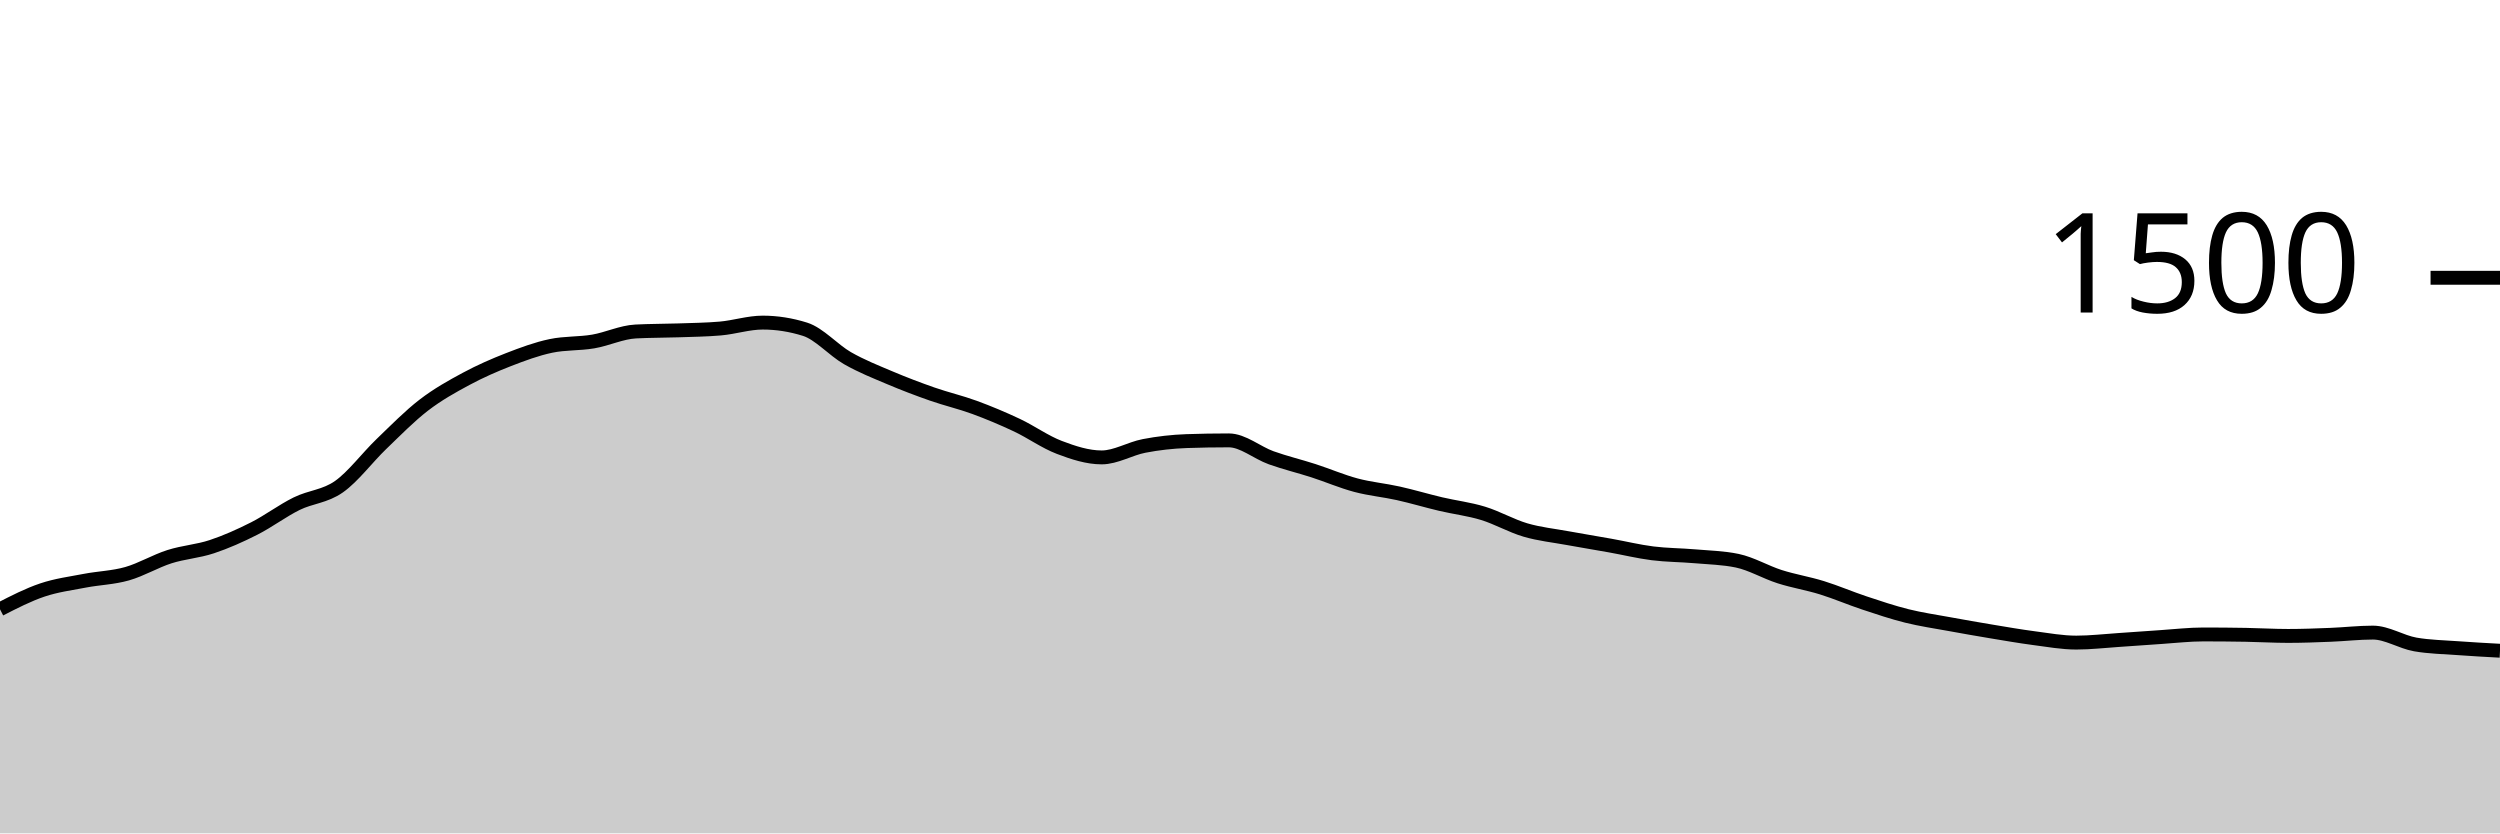
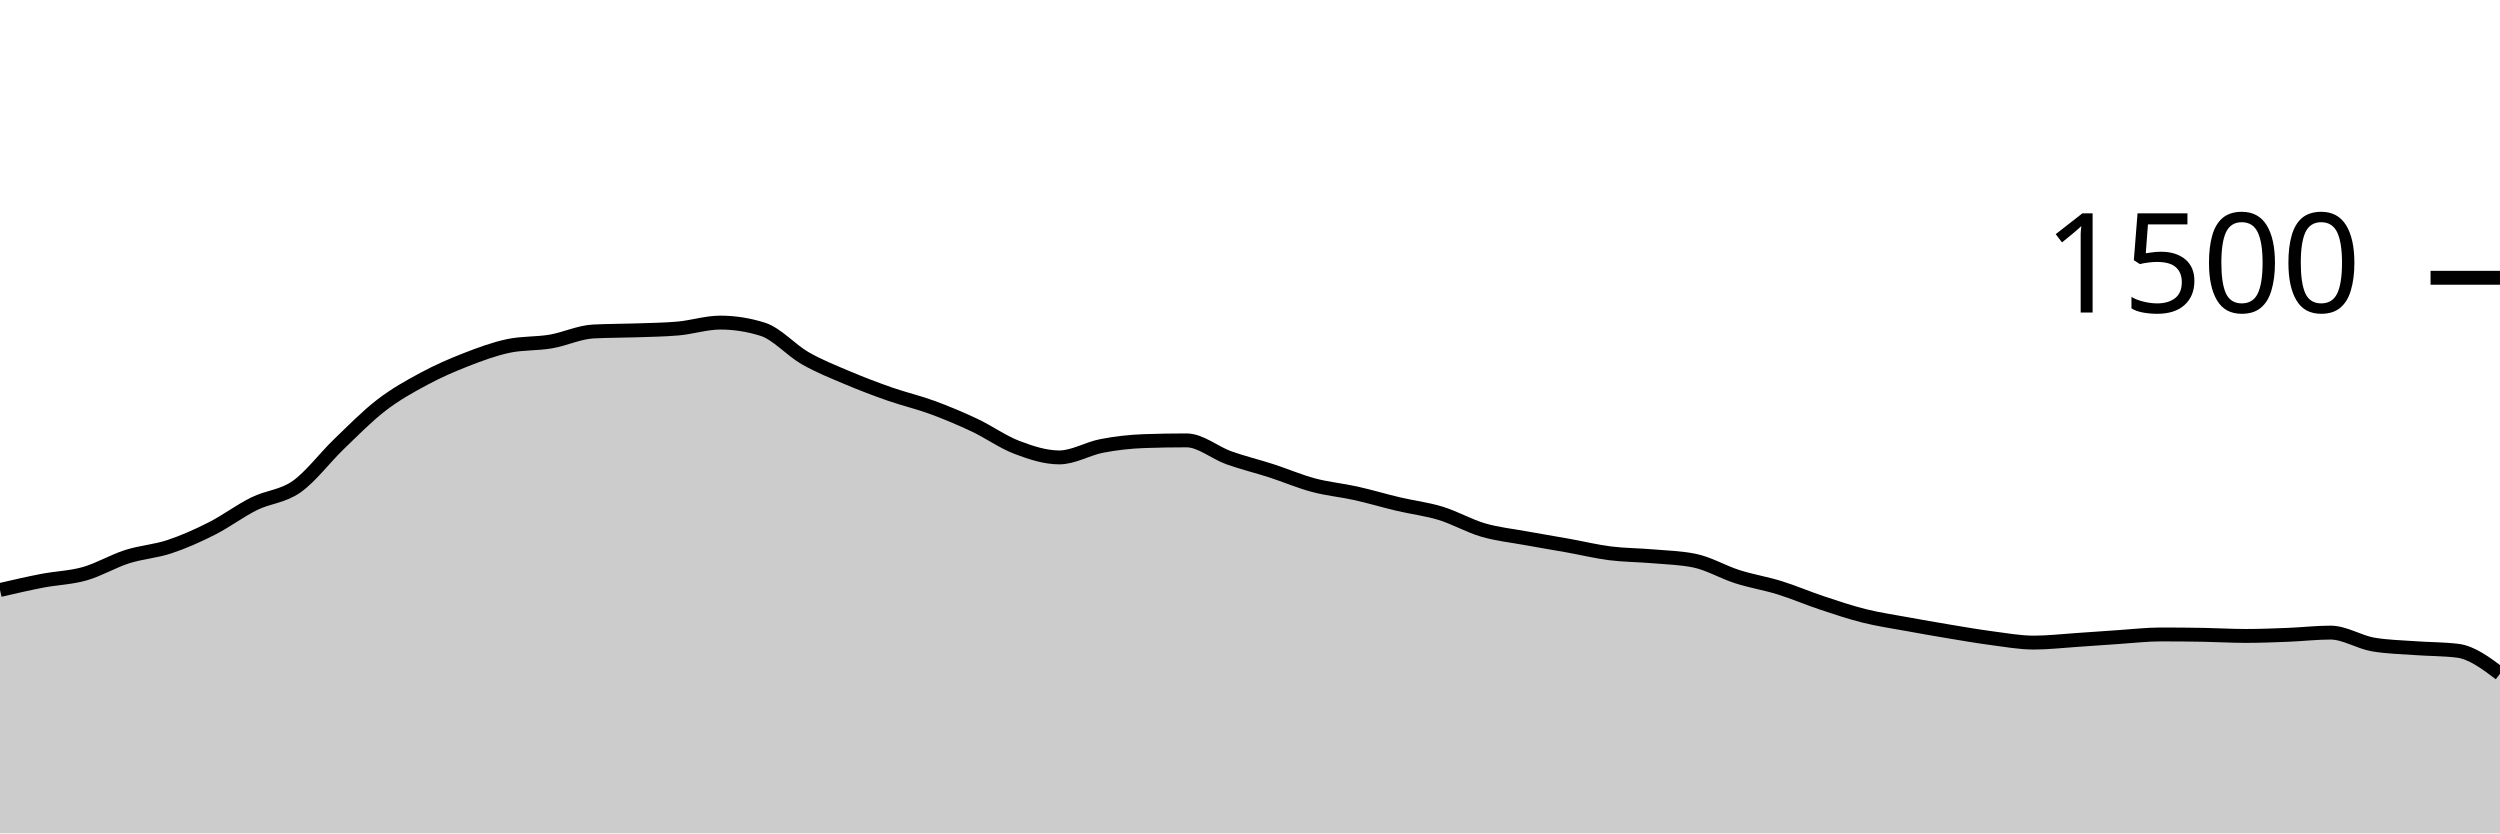
<svg xmlns="http://www.w3.org/2000/svg" viewBox="0 0 180 60">
  <g transform="translate(0,20)">
-     <path class="area" fill="rgba(0, 0, 0, 0.2)" d="M0,23.867C1.017,23.344,2.034,22.822,3.051,22.48C4.068,22.138,5.085,22.009,6.102,21.813C7.119,21.618,8.136,21.596,9.153,21.307C10.169,21.018,11.186,20.404,12.203,20.08C13.22,19.756,14.237,19.698,15.254,19.36C16.271,19.022,17.288,18.569,18.305,18.053C19.322,17.538,20.339,16.769,21.356,16.267C22.373,15.764,23.39,15.756,24.407,15.04C25.424,14.324,26.441,12.951,27.458,11.973C28.475,10.996,29.492,9.956,30.508,9.173C31.525,8.391,32.542,7.827,33.559,7.28C34.576,6.733,35.593,6.289,36.61,5.893C37.627,5.498,38.644,5.12,39.661,4.907C40.678,4.693,41.695,4.76,42.712,4.587C43.729,4.413,44.746,3.92,45.763,3.867C46.78,3.813,47.797,3.822,48.814,3.787C49.831,3.751,50.847,3.742,51.864,3.653C52.881,3.564,53.898,3.227,54.915,3.227C55.932,3.227,56.949,3.387,57.966,3.707C58.983,4.027,60,5.204,61.017,5.787C62.034,6.369,63.051,6.769,64.068,7.2C65.085,7.631,66.102,8.018,67.119,8.373C68.136,8.729,69.153,8.96,70.169,9.333C71.186,9.707,72.203,10.133,73.22,10.613C74.237,11.093,75.254,11.827,76.271,12.213C77.288,12.6,78.305,12.933,79.322,12.933C80.339,12.933,81.356,12.302,82.373,12.107C83.39,11.911,84.407,11.796,85.424,11.76C86.441,11.724,87.458,11.707,88.475,11.707C89.492,11.707,90.508,12.596,91.525,12.96C92.542,13.324,93.559,13.564,94.576,13.893C95.593,14.222,96.61,14.662,97.627,14.933C98.644,15.204,99.661,15.293,100.678,15.52C101.695,15.747,102.712,16.053,103.729,16.293C104.746,16.533,105.763,16.649,106.78,16.96C107.797,17.271,108.814,17.862,109.831,18.16C110.847,18.458,111.864,18.56,112.881,18.747C113.898,18.933,114.915,19.098,115.932,19.28C116.949,19.462,117.966,19.711,118.983,19.84C120,19.969,121.017,19.964,122.034,20.053C123.051,20.142,124.068,20.16,125.085,20.373C126.102,20.587,127.119,21.196,128.136,21.52C129.153,21.844,130.169,22.004,131.186,22.32C132.203,22.636,133.22,23.076,134.237,23.413C135.254,23.751,136.271,24.093,137.288,24.347C138.305,24.6,139.322,24.747,140.339,24.933C141.356,25.12,142.373,25.298,143.39,25.467C144.407,25.636,145.424,25.813,146.441,25.947C147.458,26.08,148.475,26.267,149.492,26.267C150.508,26.267,151.525,26.147,152.542,26.08C153.559,26.013,154.576,25.933,155.593,25.867C156.61,25.8,157.627,25.68,158.644,25.68C159.661,25.68,160.678,25.689,161.695,25.707C162.712,25.724,163.729,25.787,164.746,25.787C165.763,25.787,166.78,25.747,167.797,25.707C168.814,25.667,169.831,25.547,170.847,25.547C171.864,25.547,172.881,26.222,173.898,26.4C174.915,26.578,175.932,26.591,176.949,26.667C177.966,26.742,178.983,26.798,180,26.853L180,40C178.983,40,177.966,40,176.949,40C175.932,40,174.915,40,173.898,40C172.881,40,171.864,40,170.847,40C169.831,40,168.814,40,167.797,40C166.78,40,165.763,40,164.746,40C163.729,40,162.712,40,161.695,40C160.678,40,159.661,40,158.644,40C157.627,40,156.61,40,155.593,40C154.576,40,153.559,40,152.542,40C151.525,40,150.508,40,149.492,40C148.475,40,147.458,40,146.441,40C145.424,40,144.407,40,143.39,40C142.373,40,141.356,40,140.339,40C139.322,40,138.305,40,137.288,40C136.271,40,135.254,40,134.237,40C133.22,40,132.203,40,131.186,40C130.169,40,129.153,40,128.136,40C127.119,40,126.102,40,125.085,40C124.068,40,123.051,40,122.034,40C121.017,40,120,40,118.983,40C117.966,40,116.949,40,115.932,40C114.915,40,113.898,40,112.881,40C111.864,40,110.847,40,109.831,40C108.814,40,107.797,40,106.78,40C105.763,40,104.746,40,103.729,40C102.712,40,101.695,40,100.678,40C99.661,40,98.644,40,97.627,40C96.61,40,95.593,40,94.576,40C93.559,40,92.542,40,91.525,40C90.508,40,89.492,40,88.475,40C87.458,40,86.441,40,85.424,40C84.407,40,83.39,40,82.373,40C81.356,40,80.339,40,79.322,40C78.305,40,77.288,40,76.271,40C75.254,40,74.237,40,73.22,40C72.203,40,71.186,40,70.169,40C69.153,40,68.136,40,67.119,40C66.102,40,65.085,40,64.068,40C63.051,40,62.034,40,61.017,40C60,40,58.983,40,57.966,40C56.949,40,55.932,40,54.915,40C53.898,40,52.881,40,51.864,40C50.847,40,49.831,40,48.814,40C47.797,40,46.78,40,45.763,40C44.746,40,43.729,40,42.712,40C41.695,40,40.678,40,39.661,40C38.644,40,37.627,40,36.61,40C35.593,40,34.576,40,33.559,40C32.542,40,31.525,40,30.508,40C29.492,40,28.475,40,27.458,40C26.441,40,25.424,40,24.407,40C23.39,40,22.373,40,21.356,40C20.339,40,19.322,40,18.305,40C17.288,40,16.271,40,15.254,40C14.237,40,13.22,40,12.203,40C11.186,40,10.169,40,9.153,40C8.136,40,7.119,40,6.102,40C5.085,40,4.068,40,3.051,40C2.034,40,1.017,40,0,40Z" />
-     <path class="line" stroke="black" fill="none" d="M0,23.867C1.017,23.344,2.034,22.822,3.051,22.48C4.068,22.138,5.085,22.009,6.102,21.813C7.119,21.618,8.136,21.596,9.153,21.307C10.169,21.018,11.186,20.404,12.203,20.08C13.22,19.756,14.237,19.698,15.254,19.36C16.271,19.022,17.288,18.569,18.305,18.053C19.322,17.538,20.339,16.769,21.356,16.267C22.373,15.764,23.39,15.756,24.407,15.04C25.424,14.324,26.441,12.951,27.458,11.973C28.475,10.996,29.492,9.956,30.508,9.173C31.525,8.391,32.542,7.827,33.559,7.28C34.576,6.733,35.593,6.289,36.61,5.893C37.627,5.498,38.644,5.12,39.661,4.907C40.678,4.693,41.695,4.76,42.712,4.587C43.729,4.413,44.746,3.92,45.763,3.867C46.78,3.813,47.797,3.822,48.814,3.787C49.831,3.751,50.847,3.742,51.864,3.653C52.881,3.564,53.898,3.227,54.915,3.227C55.932,3.227,56.949,3.387,57.966,3.707C58.983,4.027,60,5.204,61.017,5.787C62.034,6.369,63.051,6.769,64.068,7.2C65.085,7.631,66.102,8.018,67.119,8.373C68.136,8.729,69.153,8.96,70.169,9.333C71.186,9.707,72.203,10.133,73.22,10.613C74.237,11.093,75.254,11.827,76.271,12.213C77.288,12.6,78.305,12.933,79.322,12.933C80.339,12.933,81.356,12.302,82.373,12.107C83.39,11.911,84.407,11.796,85.424,11.76C86.441,11.724,87.458,11.707,88.475,11.707C89.492,11.707,90.508,12.596,91.525,12.96C92.542,13.324,93.559,13.564,94.576,13.893C95.593,14.222,96.61,14.662,97.627,14.933C98.644,15.204,99.661,15.293,100.678,15.52C101.695,15.747,102.712,16.053,103.729,16.293C104.746,16.533,105.763,16.649,106.78,16.96C107.797,17.271,108.814,17.862,109.831,18.16C110.847,18.458,111.864,18.56,112.881,18.747C113.898,18.933,114.915,19.098,115.932,19.28C116.949,19.462,117.966,19.711,118.983,19.84C120,19.969,121.017,19.964,122.034,20.053C123.051,20.142,124.068,20.16,125.085,20.373C126.102,20.587,127.119,21.196,128.136,21.52C129.153,21.844,130.169,22.004,131.186,22.32C132.203,22.636,133.22,23.076,134.237,23.413C135.254,23.751,136.271,24.093,137.288,24.347C138.305,24.6,139.322,24.747,140.339,24.933C141.356,25.12,142.373,25.298,143.39,25.467C144.407,25.636,145.424,25.813,146.441,25.947C147.458,26.08,148.475,26.267,149.492,26.267C150.508,26.267,151.525,26.147,152.542,26.08C153.559,26.013,154.576,25.933,155.593,25.867C156.61,25.8,157.627,25.68,158.644,25.68C159.661,25.68,160.678,25.689,161.695,25.707C162.712,25.724,163.729,25.787,164.746,25.787C165.763,25.787,166.78,25.747,167.797,25.707C168.814,25.667,169.831,25.547,170.847,25.547C171.864,25.547,172.881,26.222,173.898,26.4C174.915,26.578,175.932,26.591,176.949,26.667C177.966,26.742,178.983,26.798,180,26.853" />
+     <path class="area" fill="rgba(0, 0, 0, 0.2)" d="M0,22.48C1.017,22.244,2.034,22.009,3.051,21.813C4.068,21.618,5.085,21.596,6.102,21.307C7.119,21.018,8.136,20.404,9.153,20.08C10.169,19.756,11.186,19.698,12.203,19.36C13.22,19.022,14.237,18.569,15.254,18.053C16.271,17.538,17.288,16.769,18.305,16.267C19.322,15.764,20.339,15.756,21.356,15.04C22.373,14.324,23.39,12.951,24.407,11.973C25.424,10.996,26.441,9.956,27.458,9.173C28.475,8.391,29.492,7.827,30.508,7.28C31.525,6.733,32.542,6.289,33.559,5.893C34.576,5.498,35.593,5.12,36.61,4.907C37.627,4.693,38.644,4.76,39.661,4.587C40.678,4.413,41.695,3.92,42.712,3.867C43.729,3.813,44.746,3.822,45.763,3.787C46.78,3.751,47.797,3.742,48.814,3.653C49.831,3.564,50.847,3.227,51.864,3.227C52.881,3.227,53.898,3.387,54.915,3.707C55.932,4.027,56.949,5.204,57.966,5.787C58.983,6.369,60,6.769,61.017,7.2C62.034,7.631,63.051,8.018,64.068,8.373C65.085,8.729,66.102,8.96,67.119,9.333C68.136,9.707,69.153,10.133,70.169,10.613C71.186,11.093,72.203,11.827,73.22,12.213C74.237,12.6,75.254,12.933,76.271,12.933C77.288,12.933,78.305,12.302,79.322,12.107C80.339,11.911,81.356,11.796,82.373,11.76C83.39,11.724,84.407,11.707,85.424,11.707C86.441,11.707,87.458,12.596,88.475,12.96C89.492,13.324,90.508,13.564,91.525,13.893C92.542,14.222,93.559,14.662,94.576,14.933C95.593,15.204,96.61,15.293,97.627,15.52C98.644,15.747,99.661,16.053,100.678,16.293C101.695,16.533,102.712,16.649,103.729,16.96C104.746,17.271,105.763,17.862,106.78,18.16C107.797,18.458,108.814,18.56,109.831,18.747C110.847,18.933,111.864,19.098,112.881,19.28C113.898,19.462,114.915,19.711,115.932,19.84C116.949,19.969,117.966,19.964,118.983,20.053C120,20.142,121.017,20.16,122.034,20.373C123.051,20.587,124.068,21.196,125.085,21.52C126.102,21.844,127.119,22.004,128.136,22.32C129.153,22.636,130.169,23.076,131.186,23.413C132.203,23.751,133.22,24.093,134.237,24.347C135.254,24.6,136.271,24.747,137.288,24.933C138.305,25.12,139.322,25.298,140.339,25.467C141.356,25.636,142.373,25.813,143.39,25.947C144.407,26.08,145.424,26.267,146.441,26.267C147.458,26.267,148.475,26.147,149.492,26.08C150.508,26.013,151.525,25.933,152.542,25.867C153.559,25.8,154.576,25.68,155.593,25.68C156.61,25.68,157.627,25.689,158.644,25.707C159.661,25.724,160.678,25.787,161.695,25.787C162.712,25.787,163.729,25.747,164.746,25.707C165.763,25.667,166.78,25.547,167.797,25.547C168.814,25.547,169.831,26.222,170.847,26.4C171.864,26.578,172.881,26.591,173.898,26.667C174.915,26.742,175.932,26.729,176.949,26.853C177.966,26.978,178.983,27.742,180,28.507L180,40C178.983,40,177.966,40,176.949,40C175.932,40,174.915,40,173.898,40C172.881,40,171.864,40,170.847,40C169.831,40,168.814,40,167.797,40C166.78,40,165.763,40,164.746,40C163.729,40,162.712,40,161.695,40C160.678,40,159.661,40,158.644,40C157.627,40,156.61,40,155.593,40C154.576,40,153.559,40,152.542,40C151.525,40,150.508,40,149.492,40C148.475,40,147.458,40,146.441,40C145.424,40,144.407,40,143.39,40C142.373,40,141.356,40,140.339,40C139.322,40,138.305,40,137.288,40C136.271,40,135.254,40,134.237,40C133.22,40,132.203,40,131.186,40C130.169,40,129.153,40,128.136,40C127.119,40,126.102,40,125.085,40C124.068,40,123.051,40,122.034,40C121.017,40,120,40,118.983,40C117.966,40,116.949,40,115.932,40C114.915,40,113.898,40,112.881,40C111.864,40,110.847,40,109.831,40C108.814,40,107.797,40,106.78,40C105.763,40,104.746,40,103.729,40C102.712,40,101.695,40,100.678,40C99.661,40,98.644,40,97.627,40C96.61,40,95.593,40,94.576,40C93.559,40,92.542,40,91.525,40C90.508,40,89.492,40,88.475,40C87.458,40,86.441,40,85.424,40C84.407,40,83.39,40,82.373,40C81.356,40,80.339,40,79.322,40C78.305,40,77.288,40,76.271,40C75.254,40,74.237,40,73.22,40C72.203,40,71.186,40,70.169,40C69.153,40,68.136,40,67.119,40C66.102,40,65.085,40,64.068,40C63.051,40,62.034,40,61.017,40C60,40,58.983,40,57.966,40C56.949,40,55.932,40,54.915,40C53.898,40,52.881,40,51.864,40C50.847,40,49.831,40,48.814,40C47.797,40,46.78,40,45.763,40C44.746,40,43.729,40,42.712,40C41.695,40,40.678,40,39.661,40C38.644,40,37.627,40,36.61,40C35.593,40,34.576,40,33.559,40C32.542,40,31.525,40,30.508,40C29.492,40,28.475,40,27.458,40C26.441,40,25.424,40,24.407,40C23.39,40,22.373,40,21.356,40C20.339,40,19.322,40,18.305,40C17.288,40,16.271,40,15.254,40C14.237,40,13.22,40,12.203,40C11.186,40,10.169,40,9.153,40C8.136,40,7.119,40,6.102,40C5.085,40,4.068,40,3.051,40C2.034,40,1.017,40,0,40Z" />
+     <path class="line" stroke="black" fill="none" d="M0,22.48C1.017,22.244,2.034,22.009,3.051,21.813C4.068,21.618,5.085,21.596,6.102,21.307C7.119,21.018,8.136,20.404,9.153,20.08C10.169,19.756,11.186,19.698,12.203,19.36C13.22,19.022,14.237,18.569,15.254,18.053C16.271,17.538,17.288,16.769,18.305,16.267C19.322,15.764,20.339,15.756,21.356,15.04C22.373,14.324,23.39,12.951,24.407,11.973C25.424,10.996,26.441,9.956,27.458,9.173C28.475,8.391,29.492,7.827,30.508,7.28C31.525,6.733,32.542,6.289,33.559,5.893C34.576,5.498,35.593,5.12,36.61,4.907C37.627,4.693,38.644,4.76,39.661,4.587C40.678,4.413,41.695,3.92,42.712,3.867C43.729,3.813,44.746,3.822,45.763,3.787C46.78,3.751,47.797,3.742,48.814,3.653C49.831,3.564,50.847,3.227,51.864,3.227C52.881,3.227,53.898,3.387,54.915,3.707C55.932,4.027,56.949,5.204,57.966,5.787C58.983,6.369,60,6.769,61.017,7.2C62.034,7.631,63.051,8.018,64.068,8.373C65.085,8.729,66.102,8.96,67.119,9.333C68.136,9.707,69.153,10.133,70.169,10.613C71.186,11.093,72.203,11.827,73.22,12.213C74.237,12.6,75.254,12.933,76.271,12.933C77.288,12.933,78.305,12.302,79.322,12.107C80.339,11.911,81.356,11.796,82.373,11.76C83.39,11.724,84.407,11.707,85.424,11.707C86.441,11.707,87.458,12.596,88.475,12.96C89.492,13.324,90.508,13.564,91.525,13.893C92.542,14.222,93.559,14.662,94.576,14.933C95.593,15.204,96.61,15.293,97.627,15.52C98.644,15.747,99.661,16.053,100.678,16.293C101.695,16.533,102.712,16.649,103.729,16.96C104.746,17.271,105.763,17.862,106.78,18.16C107.797,18.458,108.814,18.56,109.831,18.747C110.847,18.933,111.864,19.098,112.881,19.28C113.898,19.462,114.915,19.711,115.932,19.84C116.949,19.969,117.966,19.964,118.983,20.053C120,20.142,121.017,20.16,122.034,20.373C123.051,20.587,124.068,21.196,125.085,21.52C126.102,21.844,127.119,22.004,128.136,22.32C129.153,22.636,130.169,23.076,131.186,23.413C132.203,23.751,133.22,24.093,134.237,24.347C135.254,24.6,136.271,24.747,137.288,24.933C138.305,25.12,139.322,25.298,140.339,25.467C141.356,25.636,142.373,25.813,143.39,25.947C144.407,26.08,145.424,26.267,146.441,26.267C147.458,26.267,148.475,26.147,149.492,26.08C150.508,26.013,151.525,25.933,152.542,25.867C153.559,25.8,154.576,25.68,155.593,25.68C156.61,25.68,157.627,25.689,158.644,25.707C159.661,25.724,160.678,25.787,161.695,25.787C162.712,25.787,163.729,25.747,164.746,25.707C165.763,25.667,166.78,25.547,167.797,25.547C168.814,25.547,169.831,26.222,170.847,26.4C171.864,26.578,172.881,26.591,173.898,26.667C174.915,26.742,175.932,26.729,176.949,26.853C177.966,26.978,178.983,27.742,180,28.507" />
    <path class="axis-ceiling" stroke-width="1" stroke="black" fill="none" d="M175,0L180,0" />
    <text class="axis-ceiling-label" font-family="sans-serif" text-anchor="end" font-size="10px" x="170" y="2.5">1500</text>
  </g>
</svg>
